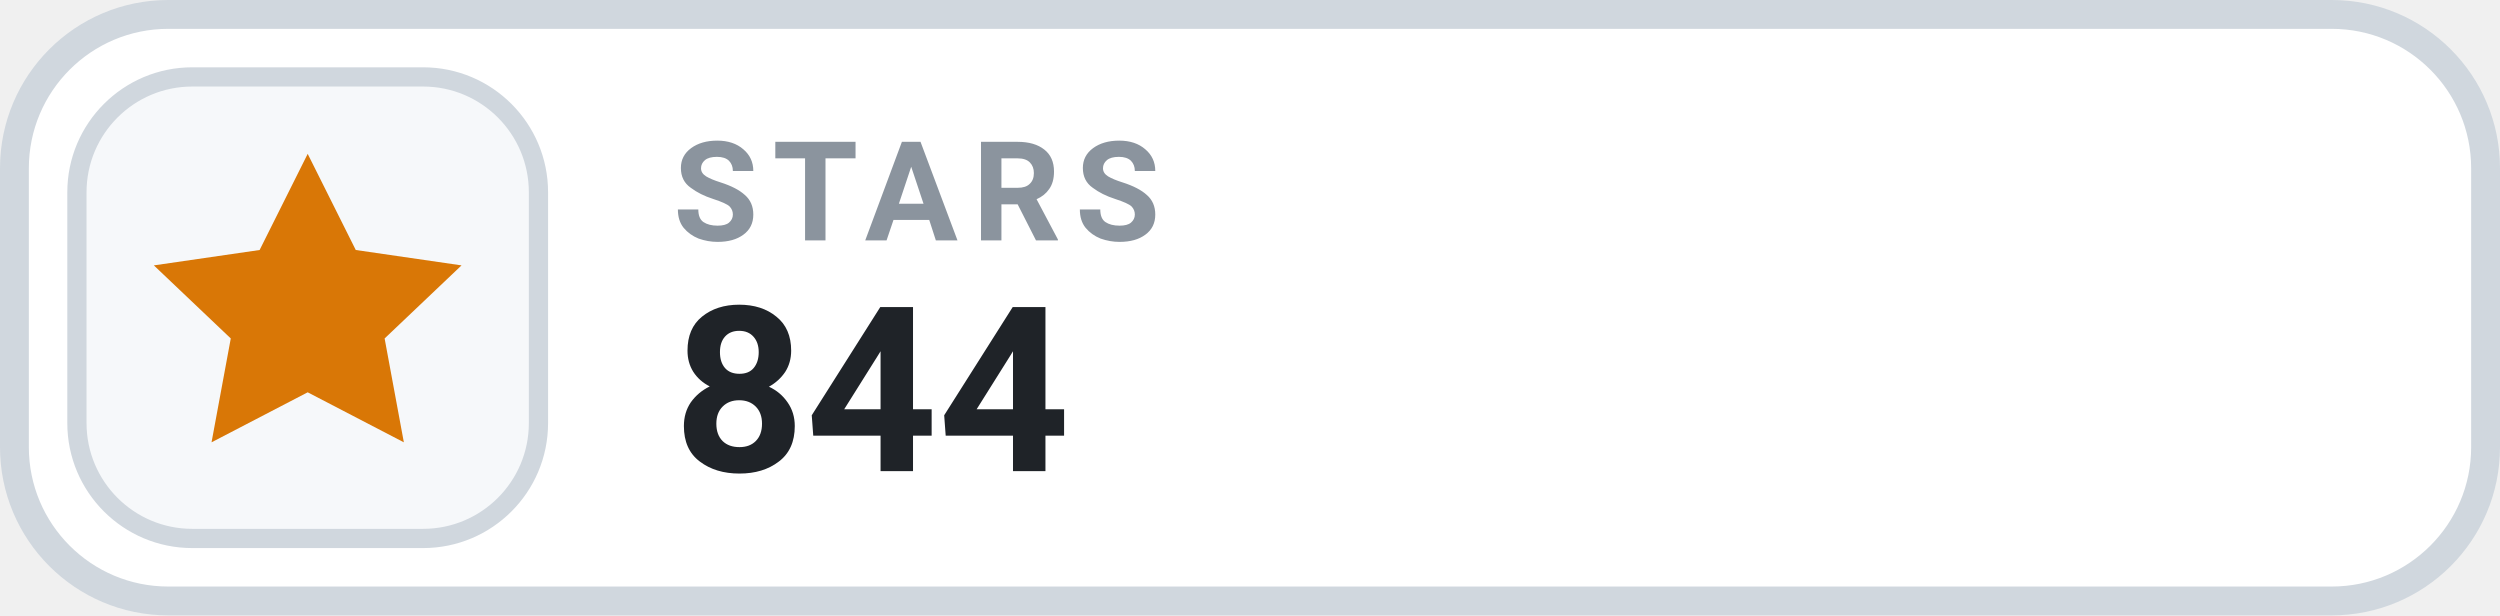
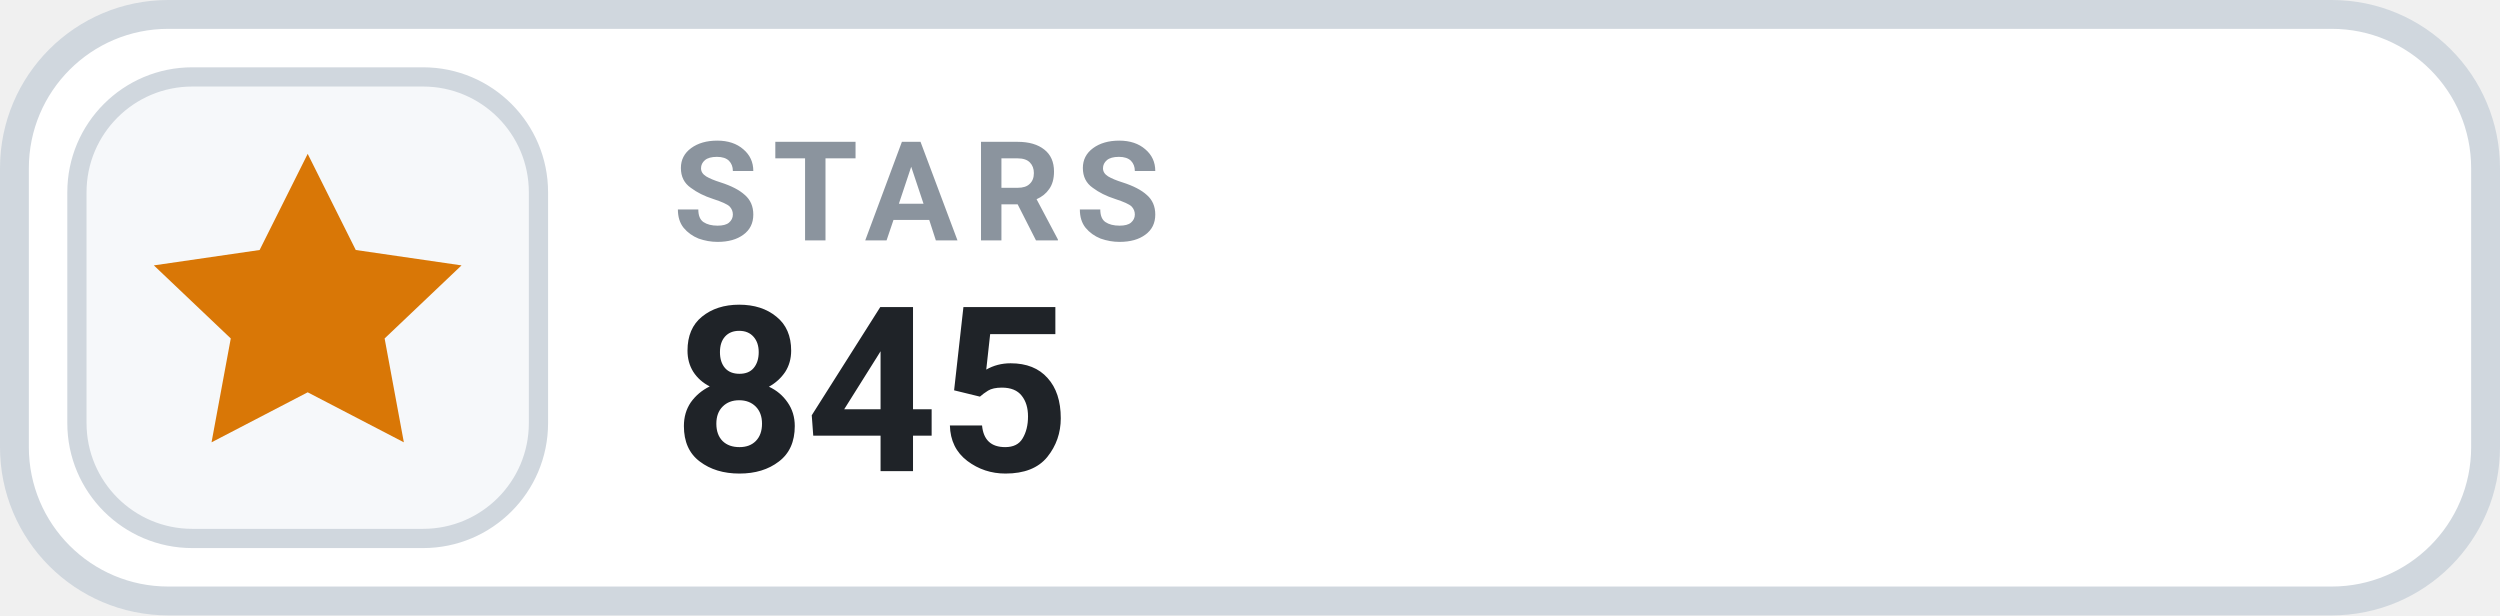
- <svg xmlns="http://www.w3.org/2000/svg" width="130" height="32" viewBox="0 0 130 32" role="img" aria-label="STARS 844">
+ <svg xmlns="http://www.w3.org/2000/svg" width="130" height="32" viewBox="0 0 130 32" role="img" aria-label="STARS 845">
  <rect x=".75" y=".75" width="128.5" height="30.5" rx="8" fill="#FFFFFF" stroke="#D0D7DE" stroke-width="1.5" />
  <rect x="4" y="4" width="24" height="24" rx="6" fill="#F6F8FA" stroke="#D0D7DE" stroke-width="1" />
  <g transform="translate(16 16)" style="color:#D97706;">
    <path d="M0 -8 l2.5 5 5.5 .8 -4 3.8 1 5.4 -5 -2.6 -5 2.6 1 -5.4 -4 -3.8 5.5 -.8 Z" fill="currentColor" />
  </g>
  <text x="35" y="12.5" fill="#8B949E" font-family="-apple-system,BlinkMacSystemFont,'Segoe UI',Roboto,Helvetica,Arial,sans-serif" font-size="7.2" font-weight="700" letter-spacing=".75">STARS</text>
-   <text x="35" y="24.5" fill="#1F2328" font-family="-apple-system,BlinkMacSystemFont,'Segoe UI',Roboto,Helvetica,Arial,sans-serif" font-size="12" font-weight="700">844</text>
+   <text x="35" y="24.5" fill="#1F2328" font-family="-apple-system,BlinkMacSystemFont,'Segoe UI',Roboto,Helvetica,Arial,sans-serif" font-size="12" font-weight="700">845</text>
</svg>
